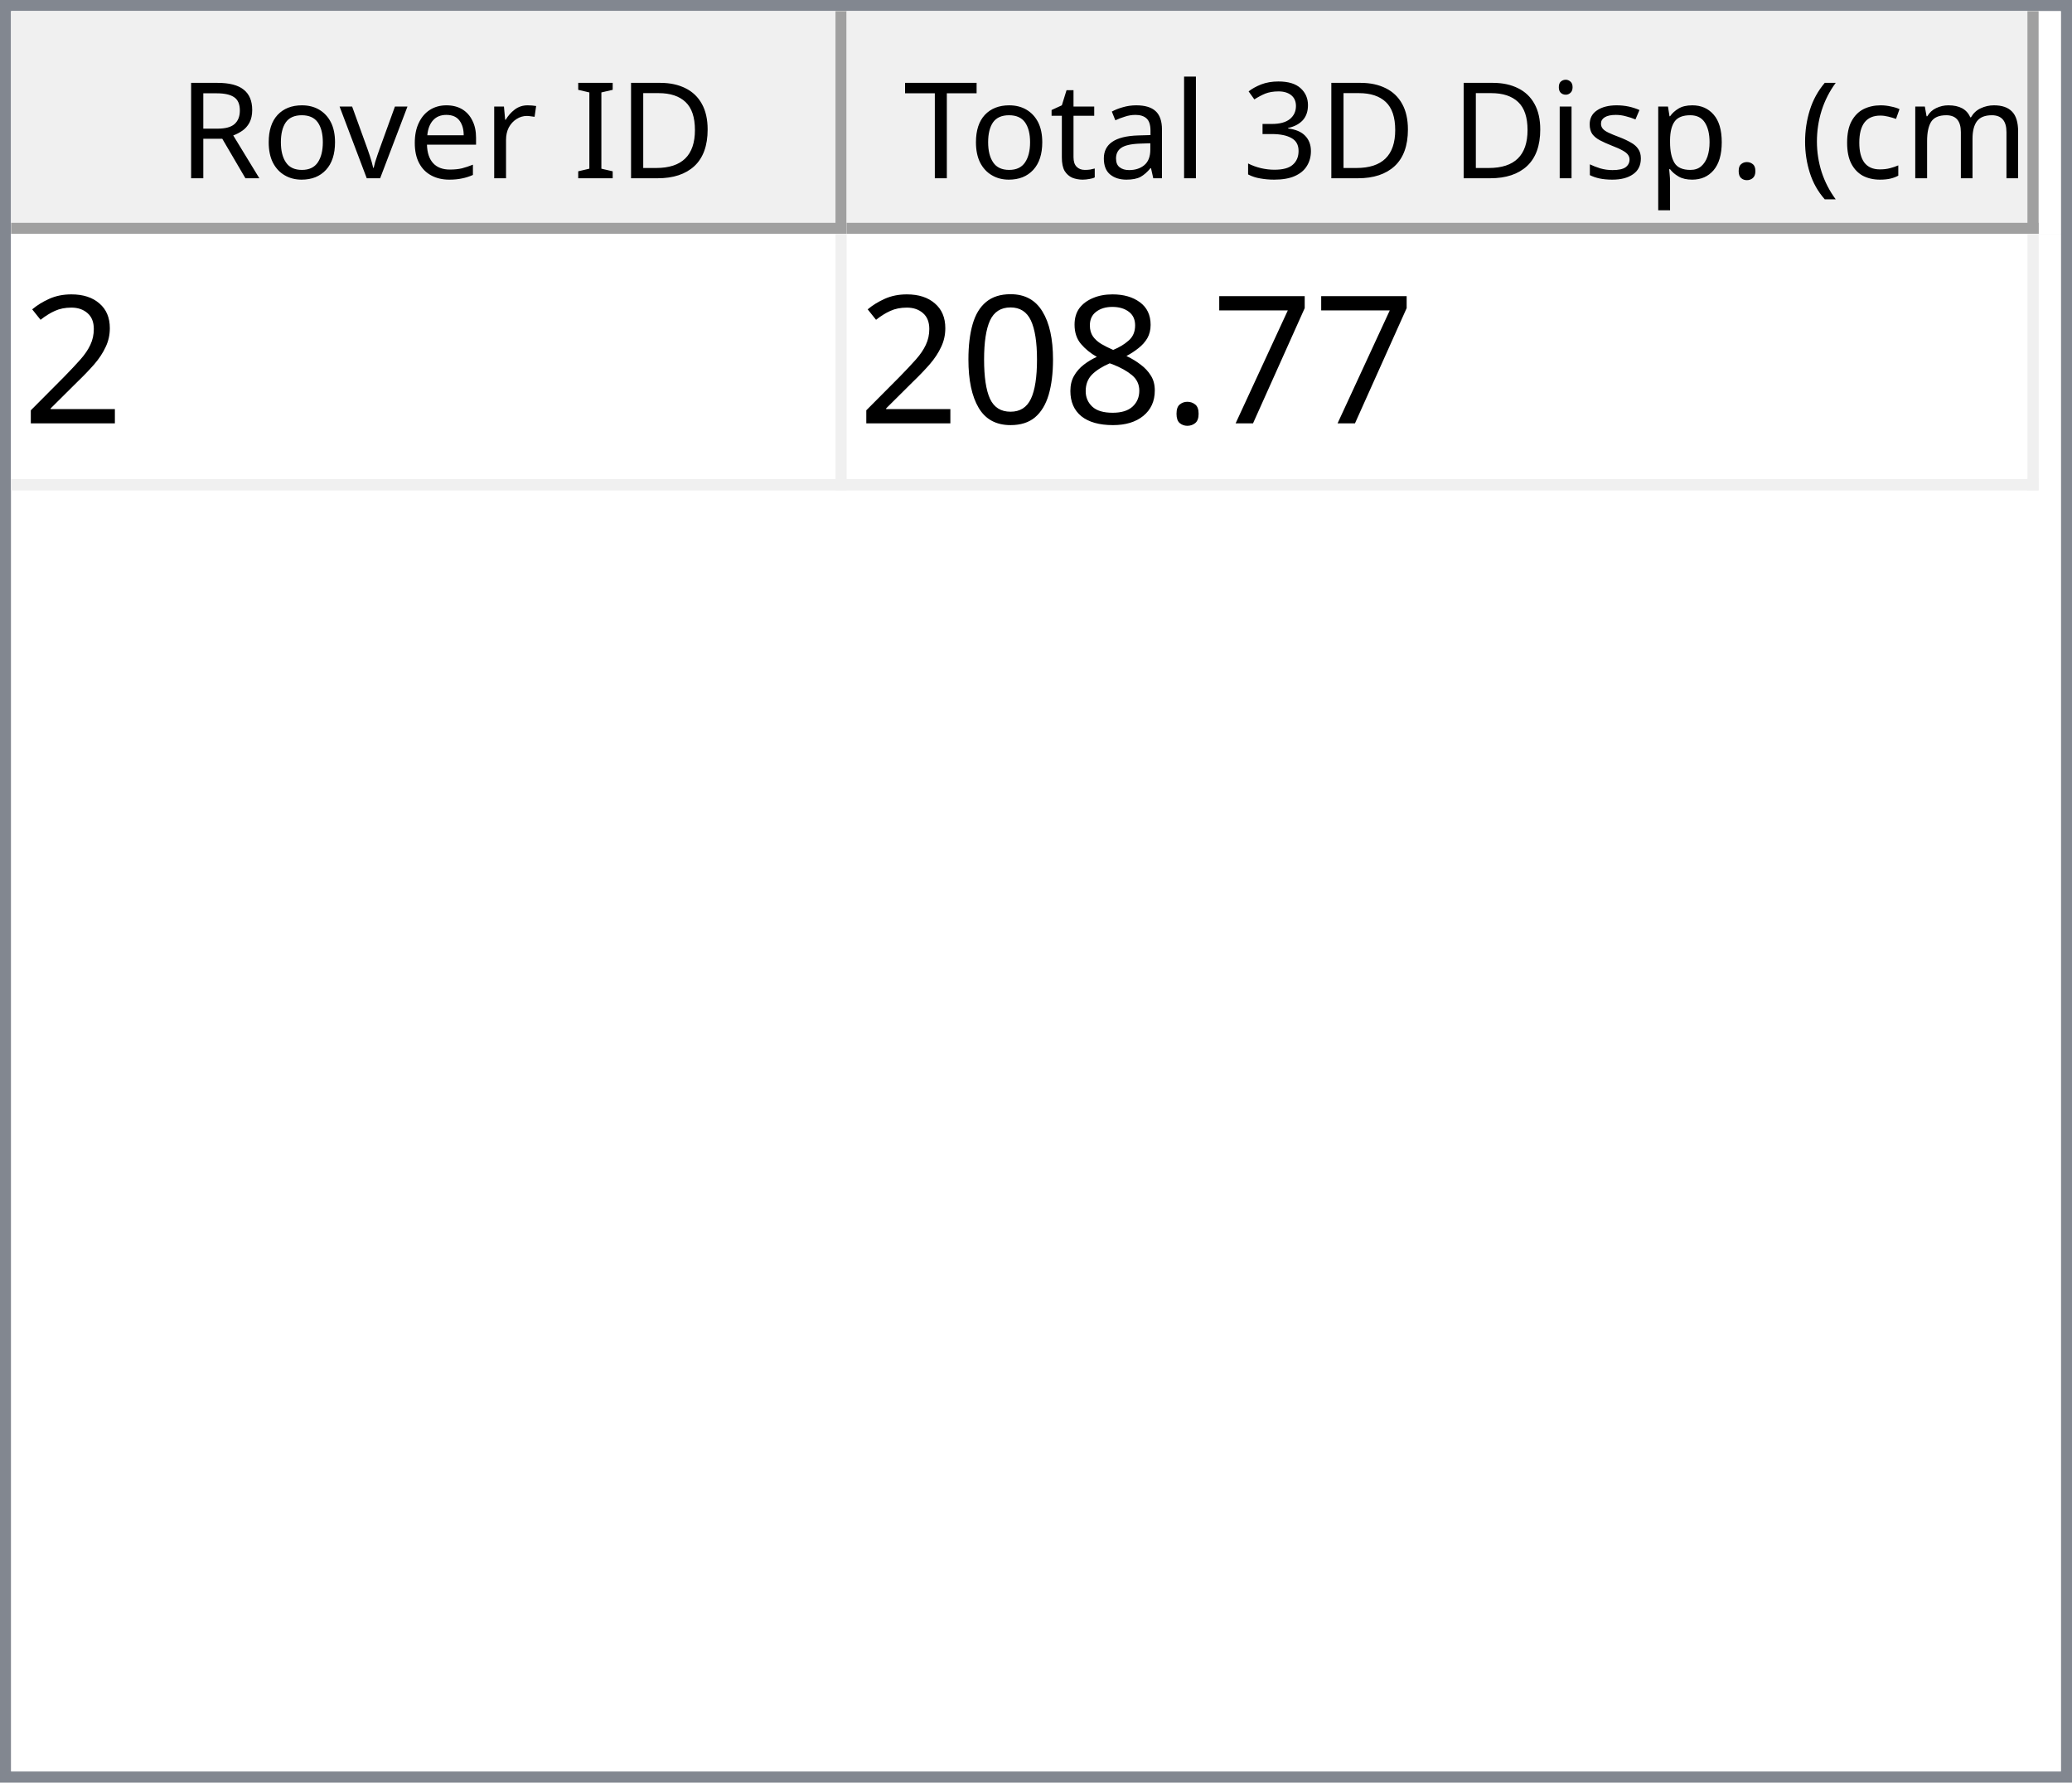
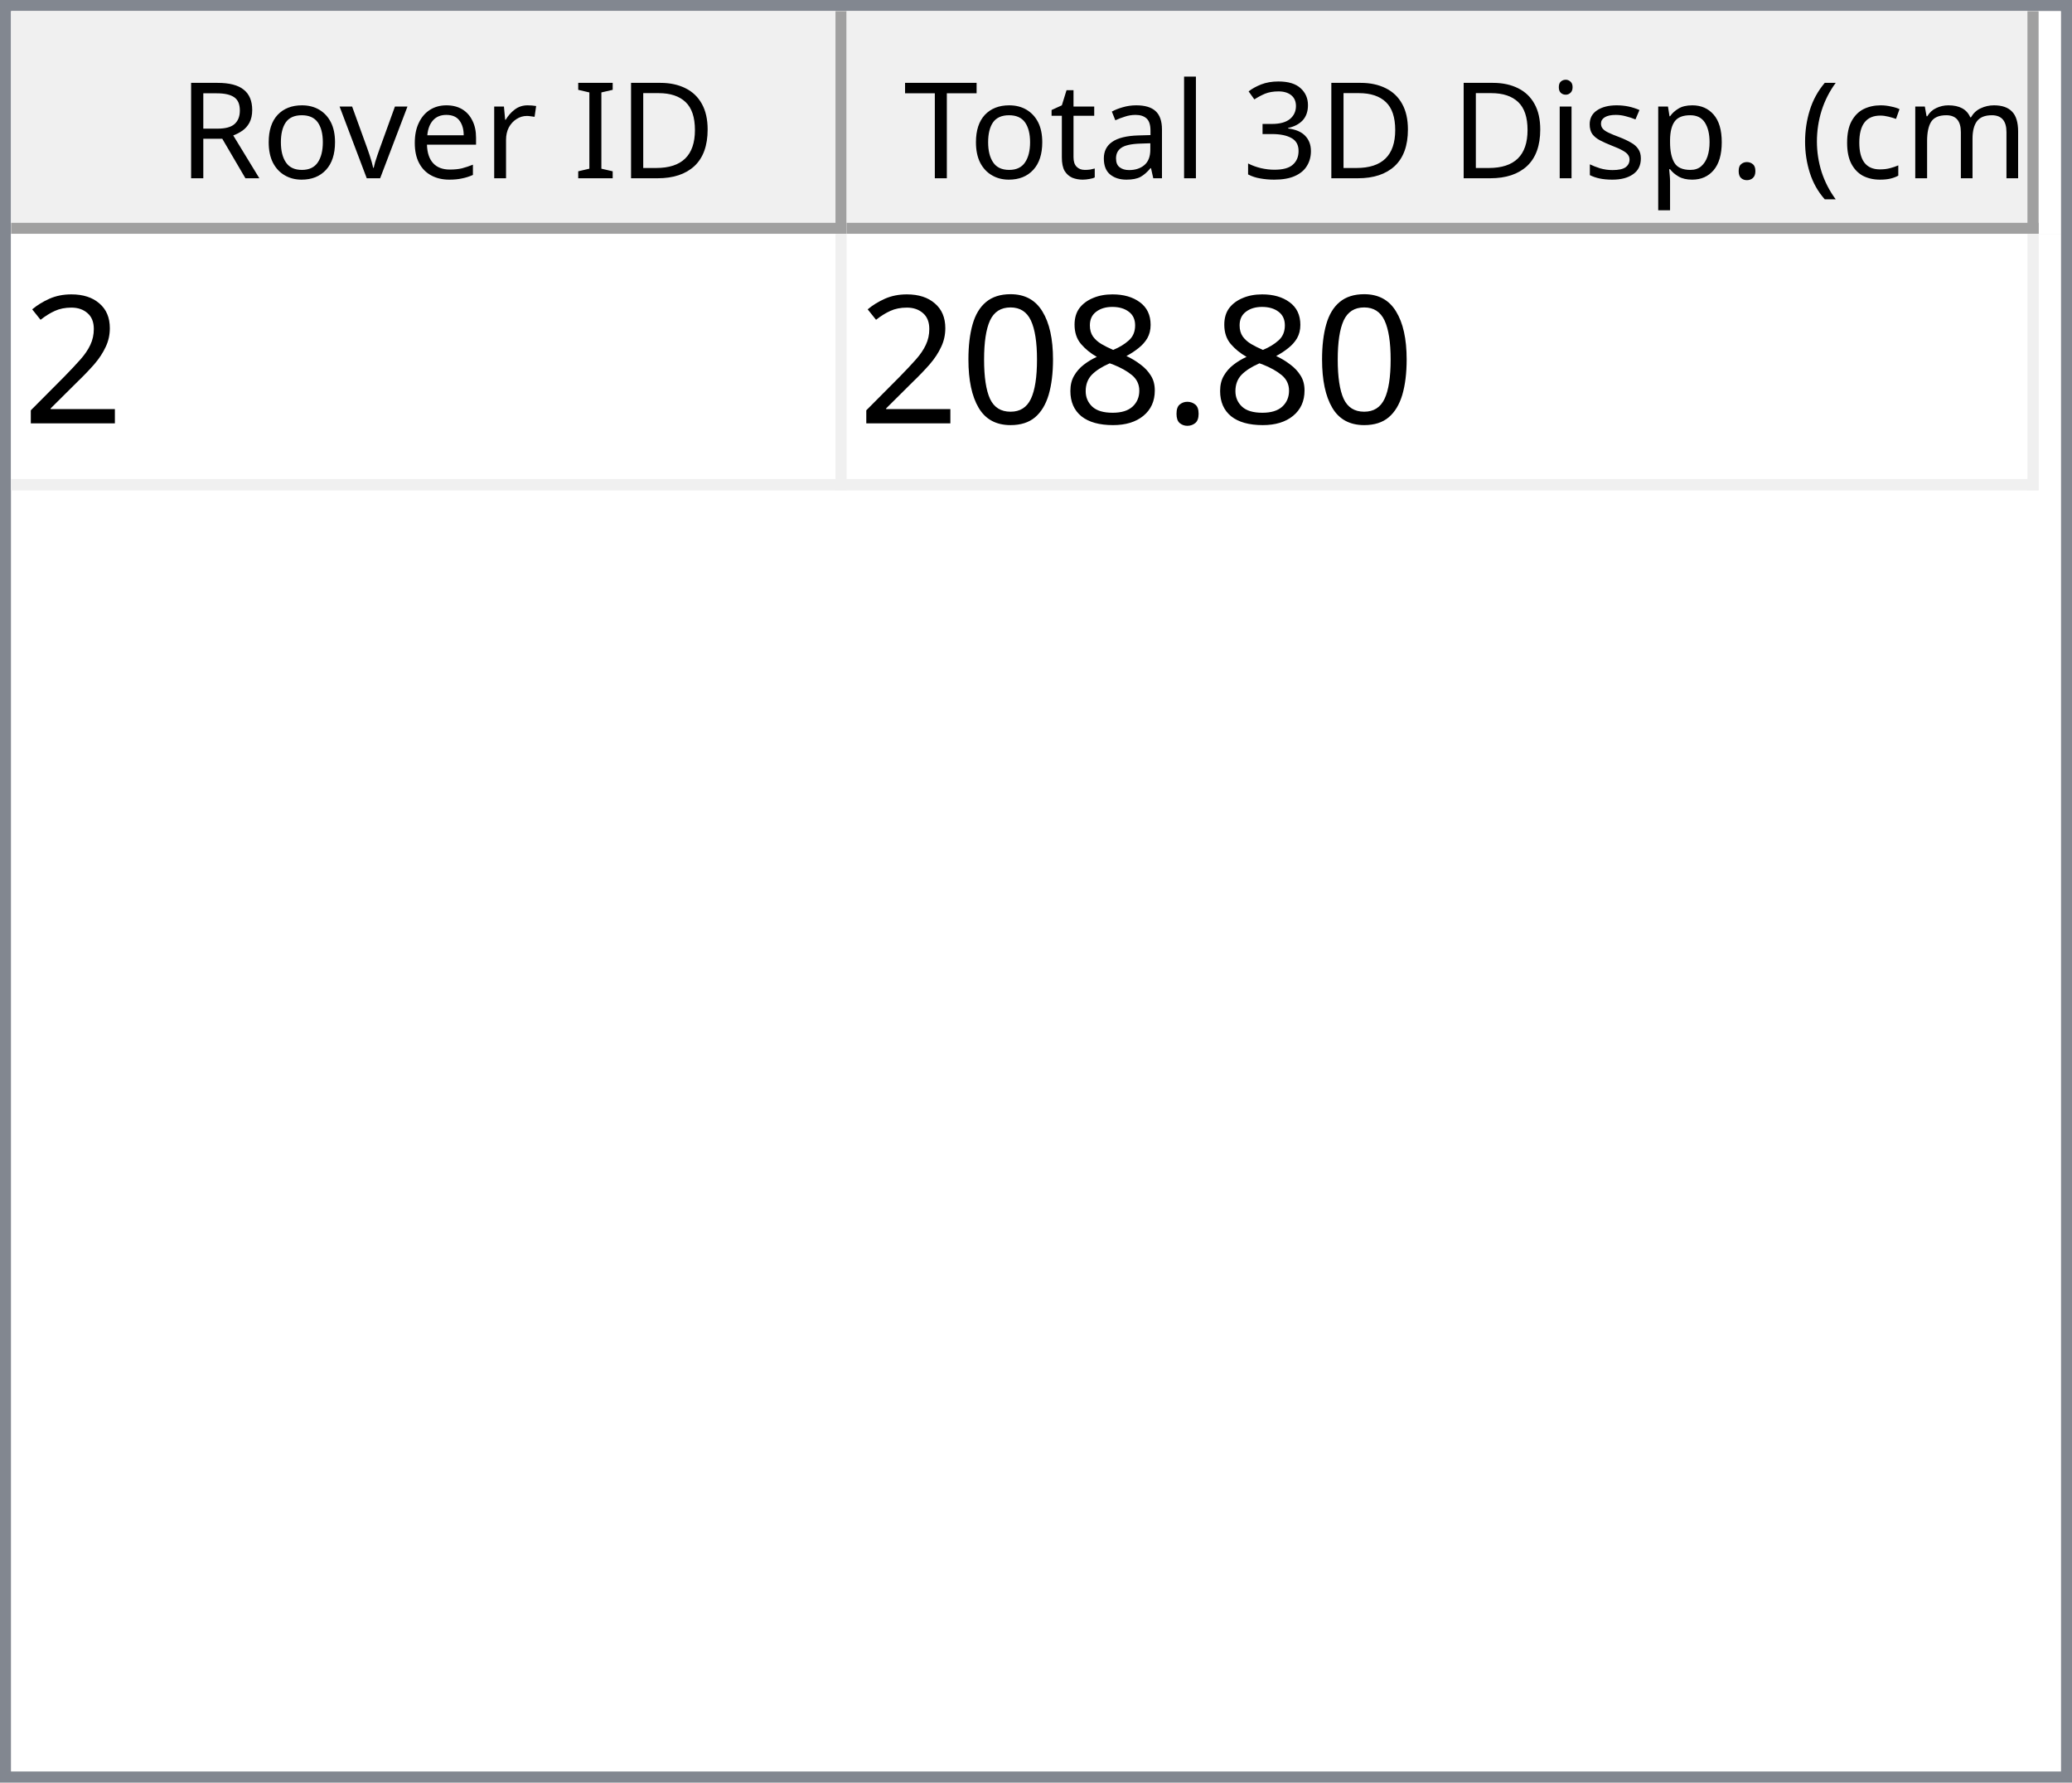
<svg xmlns="http://www.w3.org/2000/svg" style="fill-opacity:1; color-rendering:auto; color-interpolation:auto; text-rendering:auto; stroke:black; stroke-linecap:square; stroke-miterlimit:10; shape-rendering:auto; stroke-opacity:1; fill:black; stroke-dasharray:none; font-weight:normal; stroke-width:1; font-family:'Dialog'; font-style:normal; stroke-linejoin:miter; font-size:12px; stroke-dashoffset:0; image-rendering:auto;" width="186" height="160">
  <defs id="genericDefs" />
  <g>
    <defs id="defs1">
      <clipPath clipPathUnits="userSpaceOnUse" id="clipPath1">
        <path d="M0 0 L186 0 L186 160 L0 160 L0 0 Z" />
      </clipPath>
      <clipPath clipPathUnits="userSpaceOnUse" id="clipPath2">
        <path d="M0 0 L0 160 L186 160 L186 0 Z" />
      </clipPath>
      <clipPath clipPathUnits="userSpaceOnUse" id="clipPath3">
        <path d="M0 0 L0 20 L184 20 L184 0 Z" />
      </clipPath>
      <clipPath clipPathUnits="userSpaceOnUse" id="clipPath4">
        <path d="M0 0 L0 20 L75 20 L75 0 Z" />
      </clipPath>
      <clipPath clipPathUnits="userSpaceOnUse" id="clipPath5">
        <path d="M1 1 L1 19 L74 19 L74 1 Z" />
      </clipPath>
      <clipPath clipPathUnits="userSpaceOnUse" id="clipPath6">
        <path d="M0 0 L0 18 L73 18 L73 0 Z" />
      </clipPath>
      <clipPath clipPathUnits="userSpaceOnUse" id="clipPath7">
        <path d="M-0.5 -0.5 L-0.5 19.5 L74.5 19.5 L74.5 -0.5 Z" />
      </clipPath>
      <clipPath clipPathUnits="userSpaceOnUse" id="clipPath8">
        <path d="M0 0 L0 20 L107 20 L107 0 Z" />
      </clipPath>
      <clipPath clipPathUnits="userSpaceOnUse" id="clipPath9">
        <path d="M1 1 L1 19 L106 19 L106 1 Z" />
      </clipPath>
      <clipPath clipPathUnits="userSpaceOnUse" id="clipPath10">
        <path d="M0 0 L0 18 L105 18 L105 0 Z" />
      </clipPath>
      <clipPath clipPathUnits="userSpaceOnUse" id="clipPath11">
        <path d="M-0.5 -0.5 L-0.5 19.5 L106.5 19.5 L106.5 -0.5 Z" />
      </clipPath>
      <clipPath clipPathUnits="userSpaceOnUse" id="clipPath12">
        <path d="M0 0 L0 138 L184 138 L184 0 Z" />
      </clipPath>
      <clipPath clipPathUnits="userSpaceOnUse" id="clipPath13">
        <path d="M0 0 L0 23 L182 23 L182 0 Z" />
      </clipPath>
      <clipPath clipPathUnits="userSpaceOnUse" id="clipPath14">
        <path d="M-0.5 -0.5 L-0.5 22.5 L181.5 22.5 L181.5 -0.5 Z" />
      </clipPath>
      <clipPath clipPathUnits="userSpaceOnUse" id="clipPath15">
        <path d="M0 0 L0 22 L74 22 L74 0 Z" />
      </clipPath>
      <clipPath clipPathUnits="userSpaceOnUse" id="clipPath16">
        <path d="M0 0 L0 22 L106 22 L106 0 Z" />
      </clipPath>
      <font horiz-adv-x="64.551" id="font1">
        <font-face ascent="107.91" descent="25.098" units-per-em="100" style="font-style:normal; font-family:Segoe UI; font-weight:normal;" />
        <missing-glyph horiz-adv-x="64.551" d="M8.109 0 L8.109 68.266 L56.453 68.266 L56.453 0 L8.109 0 ZM15.328 7.234 L49.219 7.234 L49.219 61.031 L15.328 61.031 L15.328 7.234 Z" />
        <glyph unicode="D" horiz-adv-x="70.117" d="M9.188 0 L9.188 70.016 L28.516 70.016 Q65.531 70.016 65.531 35.891 Q65.531 19.672 55.25 9.836 Q44.969 0 27.734 0 L9.188 0 ZM17.391 62.594 L17.391 7.422 L27.828 7.422 Q41.609 7.422 49.273 14.797 Q56.938 22.172 56.938 35.688 Q56.938 62.594 28.328 62.594 L17.391 62.594 Z" />
        <glyph unicode="I" horiz-adv-x="26.611" d="M17.391 0 L9.188 0 L9.188 70.016 L17.391 70.016 L17.391 0 Z" />
        <glyph unicode=" " horiz-adv-x="27.393" d="" />
        <glyph unicode="r" horiz-adv-x="34.766" d="M34.188 41.891 Q32.078 43.5 28.125 43.5 Q23 43.5 19.555 38.672 Q16.109 33.844 16.109 25.484 L16.109 0 L8.109 0 L8.109 50 L16.109 50 L16.109 39.703 L16.312 39.703 Q18.016 44.969 21.531 47.922 Q25.047 50.875 29.391 50.875 Q32.516 50.875 34.188 50.203 L34.188 41.891 Z" />
        <glyph unicode="e" horiz-adv-x="52.295" d="M48.297 23 L12.984 23 Q13.188 14.656 17.484 10.109 Q21.781 5.562 29.297 5.562 Q37.75 5.562 44.828 11.141 L44.828 3.609 Q38.234 -1.172 27.391 -1.172 Q16.797 -1.172 10.742 5.641 Q4.688 12.453 4.688 24.812 Q4.688 36.469 11.305 43.82 Q17.922 51.172 27.734 51.172 Q37.547 51.172 42.922 44.828 Q48.297 38.484 48.297 27.203 L48.297 23 ZM40.094 29.781 Q40.047 36.719 36.75 40.578 Q33.453 44.438 27.594 44.438 Q21.922 44.438 17.969 40.383 Q14.016 36.328 13.094 29.781 L40.094 29.781 Z" />
        <glyph unicode="v" horiz-adv-x="47.9" d="M47.406 50 L27.484 0 L19.625 0 L0.688 50 L9.469 50 L22.172 13.672 Q23.578 9.672 23.922 6.688 L24.125 6.688 Q24.609 10.453 25.688 13.484 L38.969 50 L47.406 50 Z" />
        <glyph unicode="o" horiz-adv-x="58.594" d="M29 -1.172 Q17.922 -1.172 11.305 5.836 Q4.688 12.844 4.688 24.422 Q4.688 37.016 11.57 44.094 Q18.453 51.172 30.172 51.172 Q41.359 51.172 47.633 44.289 Q53.906 37.406 53.906 25.203 Q53.906 13.234 47.141 6.031 Q40.375 -1.172 29 -1.172 ZM29.594 44.438 Q21.875 44.438 17.383 39.188 Q12.891 33.938 12.891 24.703 Q12.891 15.828 17.43 10.695 Q21.969 5.562 29.594 5.562 Q37.359 5.562 41.531 10.594 Q45.703 15.625 45.703 24.906 Q45.703 34.281 41.531 39.359 Q37.359 44.438 29.594 44.438 Z" />
        <glyph unicode="R" horiz-adv-x="59.814" d="M59.375 0 L49.609 0 L37.891 19.625 Q36.281 22.359 34.766 24.289 Q33.25 26.219 31.664 27.438 Q30.078 28.656 28.25 29.219 Q26.422 29.781 24.125 29.781 L17.391 29.781 L17.391 0 L9.188 0 L9.188 70.016 L30.078 70.016 Q34.672 70.016 38.555 68.867 Q42.438 67.719 45.289 65.375 Q48.141 63.031 49.758 59.547 Q51.375 56.062 51.375 51.375 Q51.375 47.703 50.273 44.656 Q49.172 41.609 47.148 39.211 Q45.125 36.812 42.266 35.133 Q39.406 33.453 35.844 32.516 L35.844 32.328 Q37.594 31.547 38.891 30.547 Q40.188 29.547 41.359 28.18 Q42.531 26.812 43.68 25.078 Q44.828 23.344 46.234 21.047 L59.375 0 ZM17.391 62.594 L17.391 37.203 L28.516 37.203 Q31.594 37.203 34.203 38.133 Q36.812 39.062 38.719 40.797 Q40.625 42.531 41.703 45.047 Q42.781 47.562 42.781 50.688 Q42.781 56.297 39.141 59.445 Q35.5 62.594 28.609 62.594 L17.391 62.594 Z" />
        <glyph unicode=")" horiz-adv-x="30.176" d="M8.297 -15.922 L1.172 -15.922 Q16.406 2.344 16.406 26.812 Q16.406 51.469 1.078 70.016 L8.297 70.016 Q23.531 52.156 23.531 26.703 Q23.531 1.375 8.297 -15.922 Z" />
        <glyph unicode="m" horiz-adv-x="86.133" d="M79.109 0 L71.094 0 L71.094 28.719 Q71.094 37.016 68.531 40.727 Q65.969 44.438 59.906 44.438 Q54.781 44.438 51.195 39.75 Q47.609 35.062 47.609 28.516 L47.609 0 L39.594 0 L39.594 29.688 Q39.594 44.438 28.219 44.438 Q22.953 44.438 19.531 40.016 Q16.109 35.594 16.109 28.516 L16.109 0 L8.109 0 L8.109 50 L16.109 50 L16.109 42.094 L16.312 42.094 Q21.625 51.172 31.844 51.172 Q36.969 51.172 40.773 48.312 Q44.578 45.453 46 40.828 Q51.562 51.172 62.594 51.172 Q79.109 51.172 79.109 30.812 L79.109 0 Z" />
        <glyph unicode="c" horiz-adv-x="46.191" d="M42.188 2.297 Q36.422 -1.172 28.516 -1.172 Q17.828 -1.172 11.258 5.789 Q4.688 12.75 4.688 23.828 Q4.688 36.188 11.766 43.68 Q18.844 51.172 30.672 51.172 Q37.25 51.172 42.281 48.734 L42.281 40.531 Q36.719 44.438 30.375 44.438 Q22.703 44.438 17.797 38.945 Q12.891 33.453 12.891 24.516 Q12.891 15.719 17.508 10.641 Q22.125 5.562 29.891 5.562 Q36.422 5.562 42.188 9.906 L42.188 2.297 Z" />
        <glyph unicode="(" horiz-adv-x="30.176" d="M29.109 -15.922 L21.969 -15.922 Q6.844 1.375 6.844 26.703 Q6.844 52.156 21.969 70.016 L29.203 70.016 Q13.875 51.469 13.875 26.812 Q13.875 2.344 29.109 -15.922 Z" />
        <glyph unicode="." horiz-adv-x="21.68" d="M10.891 -1.078 Q8.641 -1.078 7.055 0.539 Q5.469 2.156 5.469 4.391 Q5.469 6.641 7.055 8.273 Q8.641 9.906 10.891 9.906 Q13.188 9.906 14.797 8.273 Q16.406 6.641 16.406 4.391 Q16.406 2.156 14.797 0.539 Q13.188 -1.078 10.891 -1.078 Z" />
        <glyph unicode="p" horiz-adv-x="58.789" d="M16.312 7.234 L16.109 7.234 L16.109 -23 L8.109 -23 L8.109 50 L16.109 50 L16.109 41.219 L16.312 41.219 Q22.219 51.172 33.594 51.172 Q43.266 51.172 48.688 44.461 Q54.109 37.75 54.109 26.469 Q54.109 13.922 48 6.375 Q41.891 -1.172 31.297 -1.172 Q21.578 -1.172 16.312 7.234 ZM16.109 27.391 L16.109 20.406 Q16.109 14.203 20.141 9.883 Q24.172 5.562 30.375 5.562 Q37.641 5.562 41.773 11.133 Q45.906 16.703 45.906 26.609 Q45.906 34.969 42.047 39.703 Q38.188 44.438 31.594 44.438 Q24.609 44.438 20.359 39.578 Q16.109 34.719 16.109 27.391 Z" />
        <glyph unicode="s" horiz-adv-x="42.432" d="M5.078 1.812 L5.078 10.406 Q11.625 5.562 19.484 5.562 Q30.031 5.562 30.031 12.594 Q30.031 14.594 29.125 15.992 Q28.219 17.391 26.68 18.461 Q25.141 19.531 23.07 20.383 Q21 21.234 18.609 22.172 Q15.281 23.484 12.766 24.828 Q10.25 26.172 8.57 27.859 Q6.891 29.547 6.031 31.695 Q5.172 33.844 5.172 36.719 Q5.172 40.234 6.789 42.945 Q8.406 45.656 11.086 47.484 Q13.766 49.312 17.211 50.242 Q20.656 51.172 24.312 51.172 Q30.812 51.172 35.938 48.922 L35.938 40.828 Q30.422 44.438 23.25 44.438 Q21 44.438 19.195 43.922 Q17.391 43.406 16.094 42.477 Q14.797 41.547 14.086 40.258 Q13.375 38.969 13.375 37.406 Q13.375 35.453 14.086 34.133 Q14.797 32.812 16.164 31.789 Q17.531 30.766 19.484 29.938 Q21.438 29.109 23.922 28.125 Q27.25 26.859 29.883 25.516 Q32.516 24.172 34.375 22.484 Q36.234 20.797 37.234 18.602 Q38.234 16.406 38.234 13.375 Q38.234 9.672 36.602 6.938 Q34.969 4.203 32.234 2.398 Q29.5 0.594 25.93 -0.289 Q22.359 -1.172 18.453 -1.172 Q10.75 -1.172 5.078 1.812 Z" />
        <glyph unicode="i" horiz-adv-x="24.219" d="M12.203 62.703 Q10.062 62.703 8.547 64.164 Q7.031 65.625 7.031 67.875 Q7.031 70.125 8.547 71.609 Q10.062 73.094 12.203 73.094 Q14.406 73.094 15.945 71.609 Q17.484 70.125 17.484 67.875 Q17.484 65.719 15.945 64.211 Q14.406 62.703 12.203 62.703 ZM16.109 0 L8.109 0 L8.109 50 L16.109 50 L16.109 0 Z" />
        <glyph unicode="3" horiz-adv-x="53.906" d="M46.531 19.828 Q46.531 15.094 44.75 11.211 Q42.969 7.328 39.719 4.57 Q36.469 1.812 31.93 0.297 Q27.391 -1.219 21.922 -1.219 Q11.922 -1.219 6 2.594 L6 11.188 Q13.094 5.609 22.219 5.609 Q25.875 5.609 28.828 6.539 Q31.781 7.469 33.906 9.227 Q36.031 10.984 37.18 13.477 Q38.328 15.969 38.328 19.094 Q38.328 32.812 18.797 32.812 L12.984 32.812 L12.984 39.594 L18.5 39.594 Q35.797 39.594 35.797 52.484 Q35.797 64.406 22.609 64.406 Q15.188 64.406 8.688 59.422 L8.688 67.188 Q15.375 71.188 24.609 71.188 Q29 71.188 32.57 69.969 Q36.141 68.75 38.68 66.555 Q41.219 64.359 42.609 61.281 Q44 58.203 44 54.5 Q44 40.672 30.031 36.719 L30.031 36.531 Q33.594 36.141 36.625 34.797 Q39.656 33.453 41.852 31.305 Q44.047 29.156 45.289 26.25 Q46.531 23.344 46.531 19.828 Z" />
        <glyph unicode="l" horiz-adv-x="24.219" d="M16.109 0 L8.109 0 L8.109 74.031 L16.109 74.031 L16.109 0 Z" />
        <glyph unicode="a" horiz-adv-x="50.879" d="M43.891 0 L35.891 0 L35.891 7.812 L35.688 7.812 Q30.469 -1.172 20.312 -1.172 Q12.844 -1.172 8.617 2.781 Q4.391 6.734 4.391 13.281 Q4.391 27.297 20.906 29.594 L35.891 31.688 Q35.891 44.438 25.594 44.438 Q16.547 44.438 9.281 38.281 L9.281 46.484 Q16.656 51.172 26.266 51.172 Q43.891 51.172 43.891 32.516 L43.891 0 ZM35.891 25.297 L23.828 23.641 Q18.266 22.859 15.43 20.875 Q12.594 18.891 12.594 13.875 Q12.594 10.203 15.211 7.883 Q17.828 5.562 22.172 5.562 Q28.125 5.562 32.008 9.742 Q35.891 13.922 35.891 20.312 L35.891 25.297 Z" />
        <glyph unicode="t" horiz-adv-x="33.887" d="M31.297 0.484 Q28.469 -1.078 23.828 -1.078 Q10.688 -1.078 10.688 13.578 L10.688 43.172 L2.094 43.172 L2.094 50 L10.688 50 L10.688 62.203 L18.703 64.797 L18.703 50 L31.297 50 L31.297 43.172 L18.703 43.172 L18.703 14.984 Q18.703 9.969 20.414 7.82 Q22.125 5.672 26.078 5.672 Q29.109 5.672 31.297 7.328 L31.297 0.484 Z" />
        <glyph unicode="T" horiz-adv-x="52.393" d="M50.594 62.594 L30.375 62.594 L30.375 0 L22.172 0 L22.172 62.594 L2 62.594 L2 70.016 L50.594 70.016 L50.594 62.594 Z" />
      </font>
      <font horiz-adv-x="75.0" id="font2">
        <font-face ascent="100.537" descent="21.973" units-per-em="100" style="font-style:normal; font-family:sans-serif; font-weight:normal;" />
        <missing-glyph horiz-adv-x="75.0" d="M12.5 0 L12.5 62.5 L62.5 62.5 L62.5 0 L12.5 0 ZM14.062 1.562 L60.938 1.562 L60.938 60.938 L14.062 60.938 L14.062 1.562 Z" />
        <glyph unicode="2" horiz-adv-x="55.615" d="M50.344 8.453 L50.344 0 L3.031 0 Q2.938 3.172 4.047 6.109 Q5.859 10.938 9.836 15.625 Q13.812 20.312 21.344 26.469 Q33.016 36.031 37.117 41.625 Q41.219 47.219 41.219 52.203 Q41.219 57.422 37.477 61.008 Q33.734 64.594 27.734 64.594 Q21.391 64.594 17.578 60.789 Q13.766 56.984 13.719 50.25 L4.688 51.172 Q5.609 61.281 11.664 66.578 Q17.719 71.875 27.938 71.875 Q38.234 71.875 44.242 66.164 Q50.25 60.453 50.25 52 Q50.25 47.703 48.492 43.555 Q46.734 39.406 42.656 34.812 Q38.578 30.219 29.109 22.219 Q21.188 15.578 18.945 13.211 Q16.703 10.844 15.234 8.453 L50.344 8.453 Z" />
-         <glyph unicode="7" horiz-adv-x="55.615" d="M4.734 62.203 L4.734 70.656 L51.078 70.656 L51.078 63.812 Q44.234 56.547 37.523 44.484 Q30.812 32.422 27.156 19.672 Q24.516 10.688 23.781 0 L14.75 0 Q14.891 8.453 18.062 20.414 Q21.234 32.375 27.172 43.484 Q33.109 54.594 39.797 62.203 L4.734 62.203 Z" />
        <glyph unicode="." horiz-adv-x="27.783" d="M9.078 0 L9.078 10.016 L19.094 10.016 L19.094 0 L9.078 0 Z" />
        <glyph unicode="8" horiz-adv-x="55.615" d="M17.672 38.812 Q12.203 40.828 9.57 44.539 Q6.938 48.25 6.938 53.422 Q6.938 61.234 12.555 66.555 Q18.172 71.875 27.484 71.875 Q36.859 71.875 42.578 66.43 Q48.297 60.984 48.297 53.172 Q48.297 48.188 45.68 44.508 Q43.062 40.828 37.75 38.812 Q44.344 36.672 47.781 31.883 Q51.219 27.094 51.219 20.453 Q51.219 11.281 44.727 5.031 Q38.234 -1.219 27.641 -1.219 Q17.047 -1.219 10.547 5.055 Q4.047 11.328 4.047 20.703 Q4.047 27.688 7.594 32.398 Q11.141 37.109 17.672 38.812 ZM15.922 53.719 Q15.922 48.641 19.195 45.414 Q22.469 42.188 27.688 42.188 Q32.766 42.188 36.016 45.383 Q39.266 48.578 39.266 53.219 Q39.266 58.062 35.914 61.359 Q32.562 64.656 27.594 64.656 Q22.562 64.656 19.242 61.43 Q15.922 58.203 15.922 53.719 ZM13.094 20.656 Q13.094 16.891 14.875 13.375 Q16.656 9.859 20.172 7.93 Q23.688 6 27.734 6 Q34.031 6 38.133 10.055 Q42.234 14.109 42.234 20.359 Q42.234 26.703 38.016 30.859 Q33.797 35.016 27.438 35.016 Q21.234 35.016 17.164 30.914 Q13.094 26.812 13.094 20.656 Z" />
        <glyph unicode="0" horiz-adv-x="55.615" d="M4.156 35.297 Q4.156 48 6.766 55.742 Q9.375 63.484 14.523 67.68 Q19.672 71.875 27.484 71.875 Q33.25 71.875 37.594 69.555 Q41.938 67.234 44.773 62.867 Q47.609 58.5 49.219 52.227 Q50.828 45.953 50.828 35.297 Q50.828 22.703 48.242 14.969 Q45.656 7.234 40.508 3.008 Q35.359 -1.219 27.484 -1.219 Q17.141 -1.219 11.234 6.203 Q4.156 15.141 4.156 35.297 ZM13.188 35.297 Q13.188 17.672 17.312 11.836 Q21.438 6 27.484 6 Q33.547 6 37.672 11.859 Q41.797 17.719 41.797 35.297 Q41.797 52.984 37.672 58.789 Q33.547 64.594 27.391 64.594 Q21.344 64.594 17.719 59.469 Q13.188 52.938 13.188 35.297 Z" />
      </font>
    </defs>
    <g style="fill:white; stroke:white;">
      <rect x="0" y="0" width="186" style="clip-path:url(#clipPath1); stroke:none;" height="160" />
    </g>
    <g style="fill:white; text-rendering:optimizeSpeed; color-rendering:optimizeSpeed; image-rendering:optimizeSpeed; shape-rendering:crispEdges; stroke:white; color-interpolation:sRGB;">
      <rect x="0" width="186" height="160" y="0" style="stroke:none;" />
      <path style="stroke:none;" d="M0 160 L186 160 L186 0 L0 0 Z" />
    </g>
    <g style="fill:rgb(240,240,240); font-family:'Segoe UI'; stroke:rgb(240,240,240);">
      <rect x="0" y="0" width="186" style="clip-path:url(#clipPath2); stroke:none;" height="160" />
    </g>
    <g style="fill:rgb(130,135,144); font-family:'Segoe UI'; stroke:rgb(130,135,144);">
      <path d="M0 0 L186 0 L186 160 L0 160 L0 0 ZM1 1 L185 1 L185 159 L1 159 L1 1 Z" style="fill-rule:evenodd; clip-path:url(#clipPath2); stroke:none;" />
    </g>
    <g style="fill:white; font-family:'Segoe UI'; stroke:white;" transform="translate(1,1)">
      <rect x="0" y="0" width="184" style="clip-path:url(#clipPath3); stroke:none;" height="20" />
    </g>
    <g style="fill:rgb(240,240,240); font-family:'Segoe UI'; stroke:rgb(240,240,240);" transform="translate(1,1)">
      <rect x="0" y="0" width="75" style="clip-path:url(#clipPath4); stroke:none;" height="20" />
    </g>
    <g style="font-family:'Segoe UI';" transform="translate(2,2)">
      <text x="14" xml:space="preserve" y="14" style="clip-path:url(#clipPath6); stroke:none;">Rover ID</text>
    </g>
    <g style="fill:rgb(160,160,160); font-family:'Segoe UI'; stroke:rgb(160,160,160); stroke-linejoin:bevel;" transform="translate(1.5,1.5)">
      <line x1="74" x2="74" y1="0" style="fill:none; clip-path:url(#clipPath7);" y2="19" />
    </g>
    <g style="fill:rgb(160,160,160); font-family:'Segoe UI'; stroke:rgb(160,160,160); stroke-linejoin:bevel;" transform="matrix(1,0,0,1,1,1) translate(0.5,0.5)">
      <line x1="0" x2="74" y1="19" style="fill:none; clip-path:url(#clipPath7);" y2="19" />
    </g>
    <g style="fill:rgb(240,240,240); font-family:'Segoe UI'; stroke:rgb(240,240,240);" transform="translate(76,1)">
      <rect x="0" y="0" width="107" style="clip-path:url(#clipPath8); stroke:none;" height="20" />
    </g>
    <g style="font-family:'Segoe UI';" transform="translate(77,2)">
      <text x="1" xml:space="preserve" y="14" style="clip-path:url(#clipPath10); stroke:none;"> Total 3D Disp. (cm)</text>
    </g>
    <g style="fill:rgb(160,160,160); font-family:'Segoe UI'; stroke:rgb(160,160,160); stroke-linejoin:bevel;" transform="translate(76.5,1.5)">
      <line x1="106" x2="106" y1="0" style="fill:none; clip-path:url(#clipPath11);" y2="19" />
    </g>
    <g style="fill:rgb(160,160,160); font-family:'Segoe UI'; stroke:rgb(160,160,160); stroke-linejoin:bevel;" transform="matrix(1,0,0,1,76,1) translate(0.5,0.5)">
      <line x1="0" x2="106" y1="19" style="fill:none; clip-path:url(#clipPath11);" y2="19" />
    </g>
    <g style="fill:white; font-family:'Segoe UI'; stroke:white;" transform="translate(1,21)">
      <rect x="0" y="0" width="184" style="clip-path:url(#clipPath12); stroke:none;" height="138" />
    </g>
    <g style="fill:rgb(240,240,240); font-size:16px; font-family:sans-serif; stroke:rgb(240,240,240);" transform="translate(1,21)">
      <rect x="0" y="0" width="182" style="clip-path:url(#clipPath13); stroke:none;" height="23" />
      <line transform="translate(0.5,0.5)" x1="0" x2="181" y1="22" style="clip-path:url(#clipPath14); fill:none; stroke-linejoin:bevel;" y2="22" />
    </g>
    <g transform="matrix(1,0,0,1,1,21) translate(0.5,0.5)" style="fill:rgb(240,240,240); font-size:16px; font-family:sans-serif; stroke:rgb(240,240,240); stroke-linejoin:bevel;">
      <line x1="74" x2="74" y1="0" style="fill:none; clip-path:url(#clipPath14);" y2="22" />
    </g>
    <g transform="matrix(1,0,0,1,1,21) translate(0.5,0.5)" style="fill:rgb(240,240,240); font-size:16px; font-family:sans-serif; stroke:rgb(240,240,240); stroke-linejoin:bevel;">
      <line x1="181" x2="181" y1="0" style="fill:none; clip-path:url(#clipPath14);" y2="22" />
    </g>
    <g style="fill:white; font-size:16px; font-family:sans-serif; stroke:white;" transform="matrix(1,0,0,1,1,21)">
      <rect x="0" y="0" width="74" style="clip-path:url(#clipPath15); stroke:none;" height="22" />
      <text x="1" y="17" style="fill:black; clip-path:url(#clipPath15); stroke:none;" xml:space="preserve">2</text>
    </g>
    <g style="fill:white; font-size:16px; font-family:sans-serif; stroke:white;" transform="matrix(1,0,0,1,1,21) translate(75,0)">
      <rect x="0" y="0" width="106" style="clip-path:url(#clipPath16); stroke:none;" height="22" />
-       <text x="1" y="17" style="fill:black; clip-path:url(#clipPath16); stroke:none;" xml:space="preserve">208.77</text>
+       <text x="1" y="17" style="fill:black; clip-path:url(#clipPath16); stroke:none;" xml:space="preserve">208.80</text>
    </g>
  </g>
</svg>
